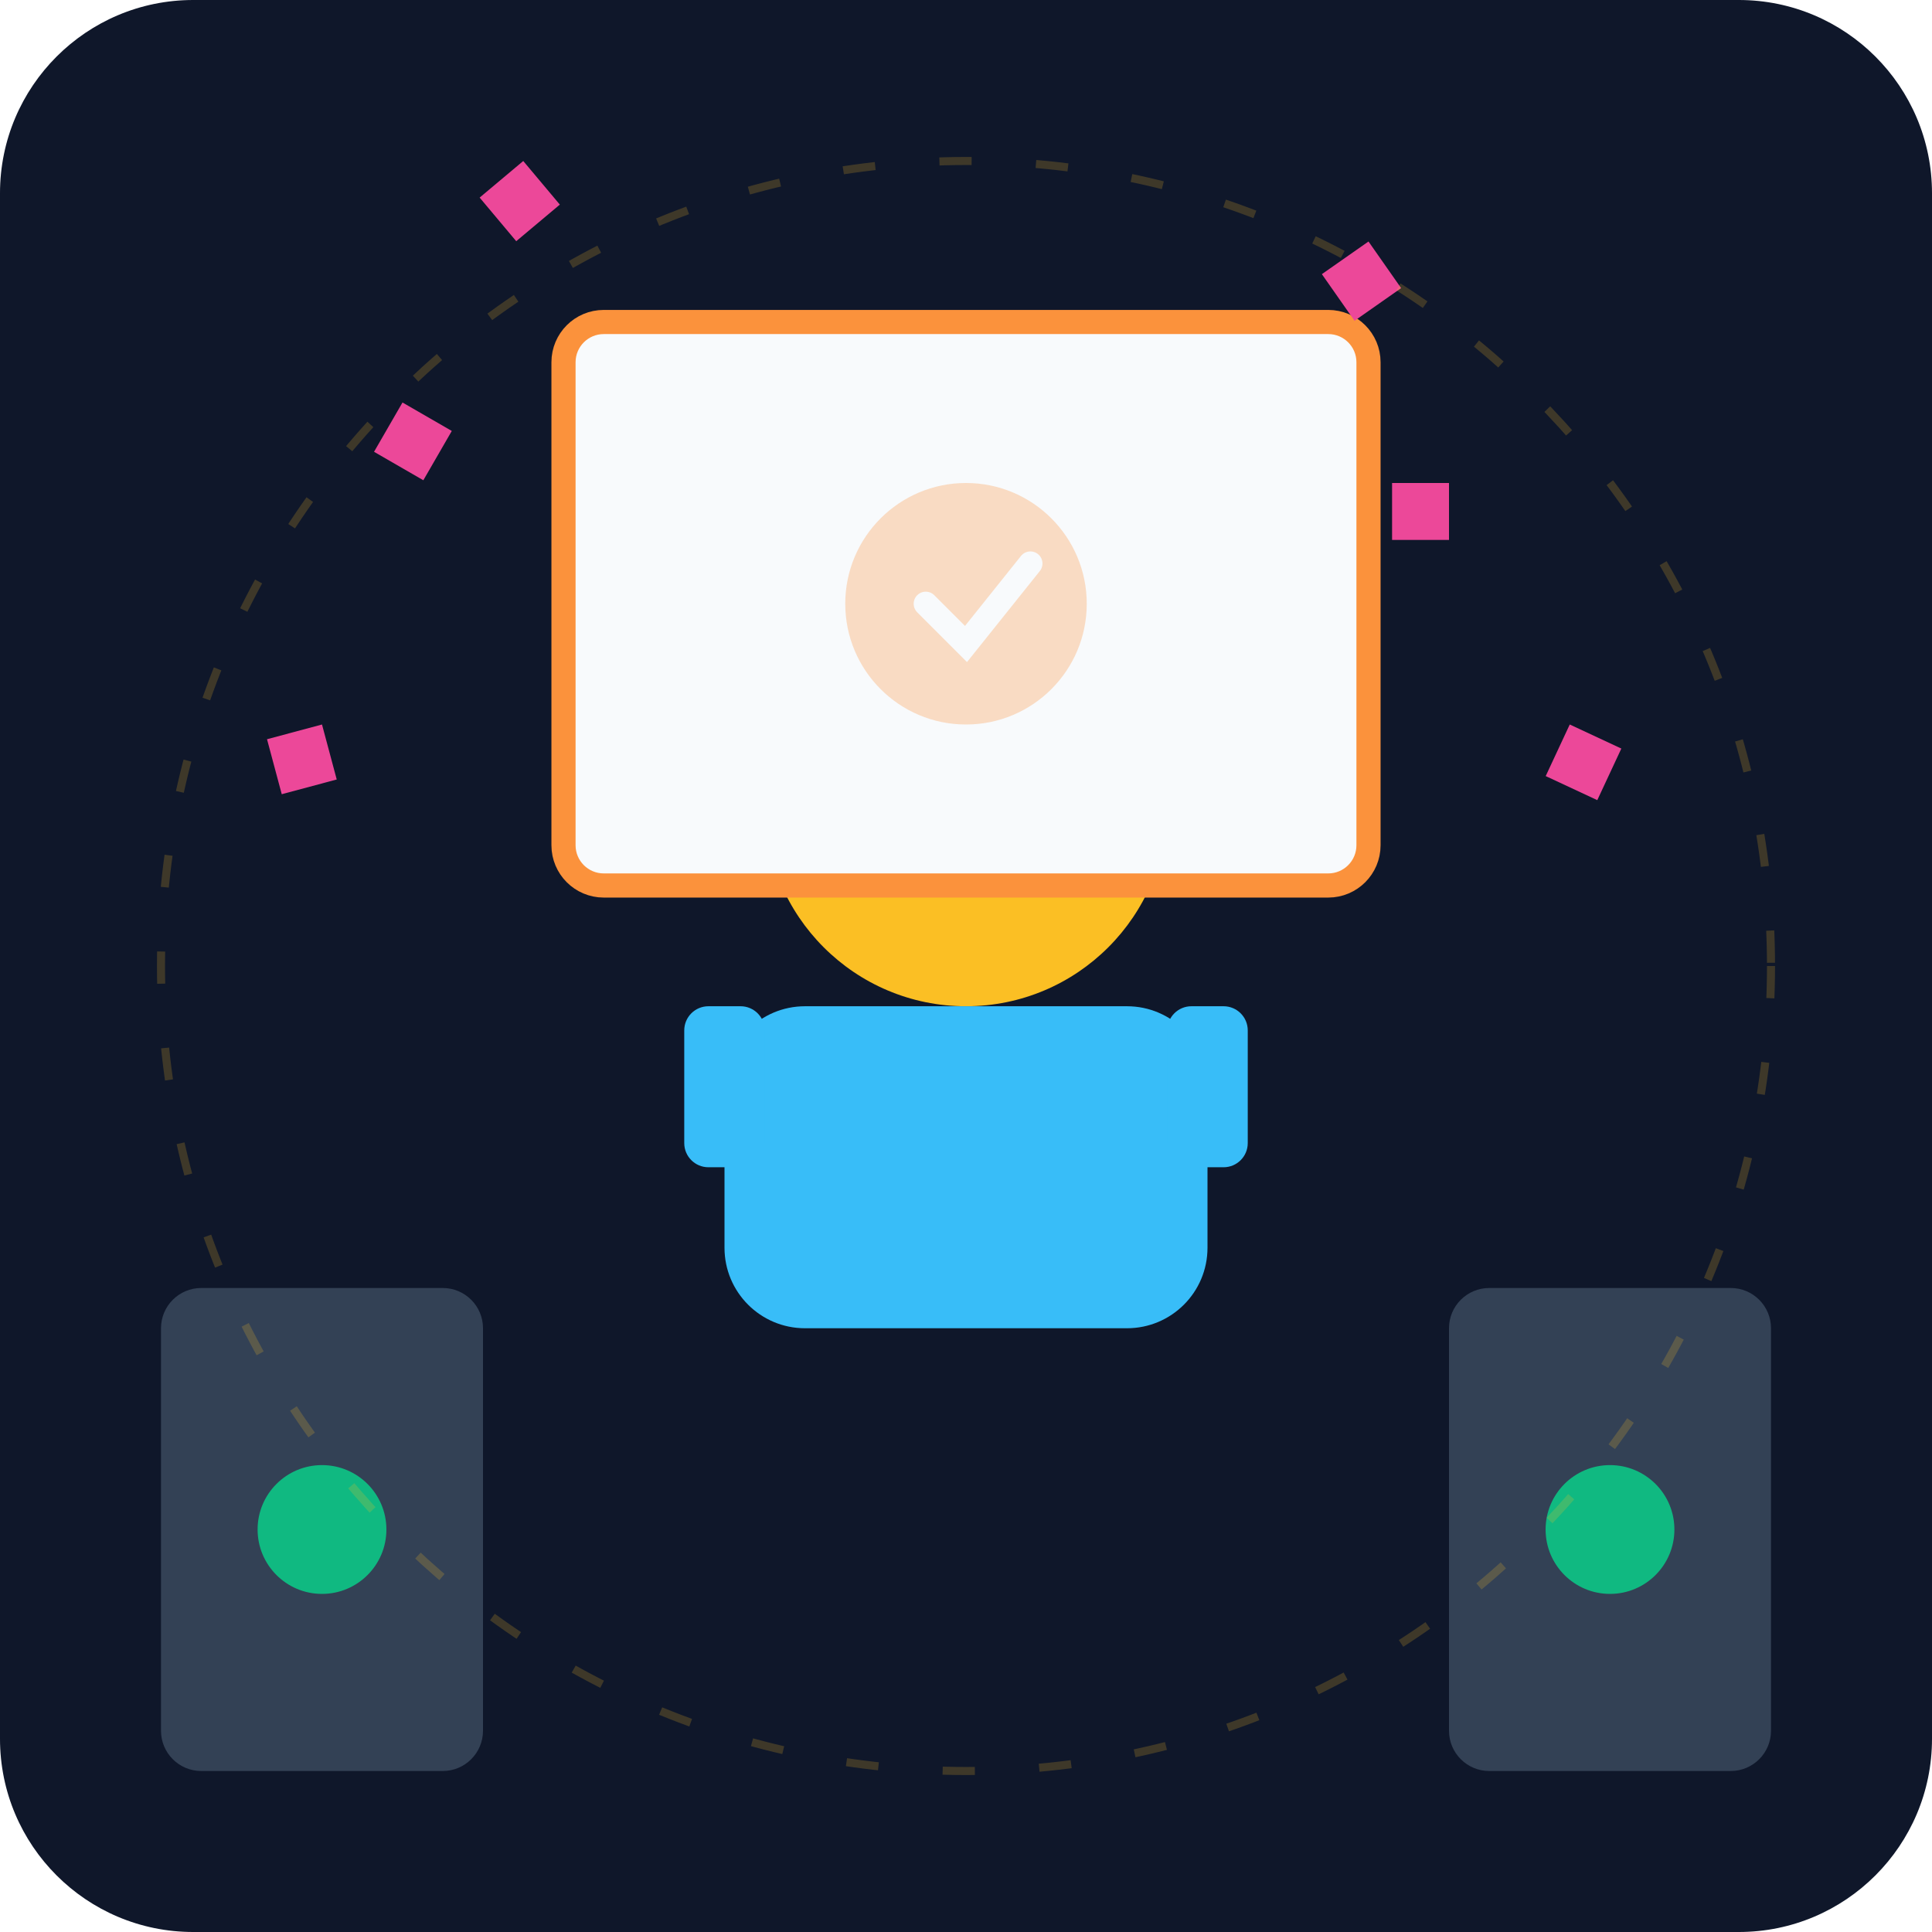
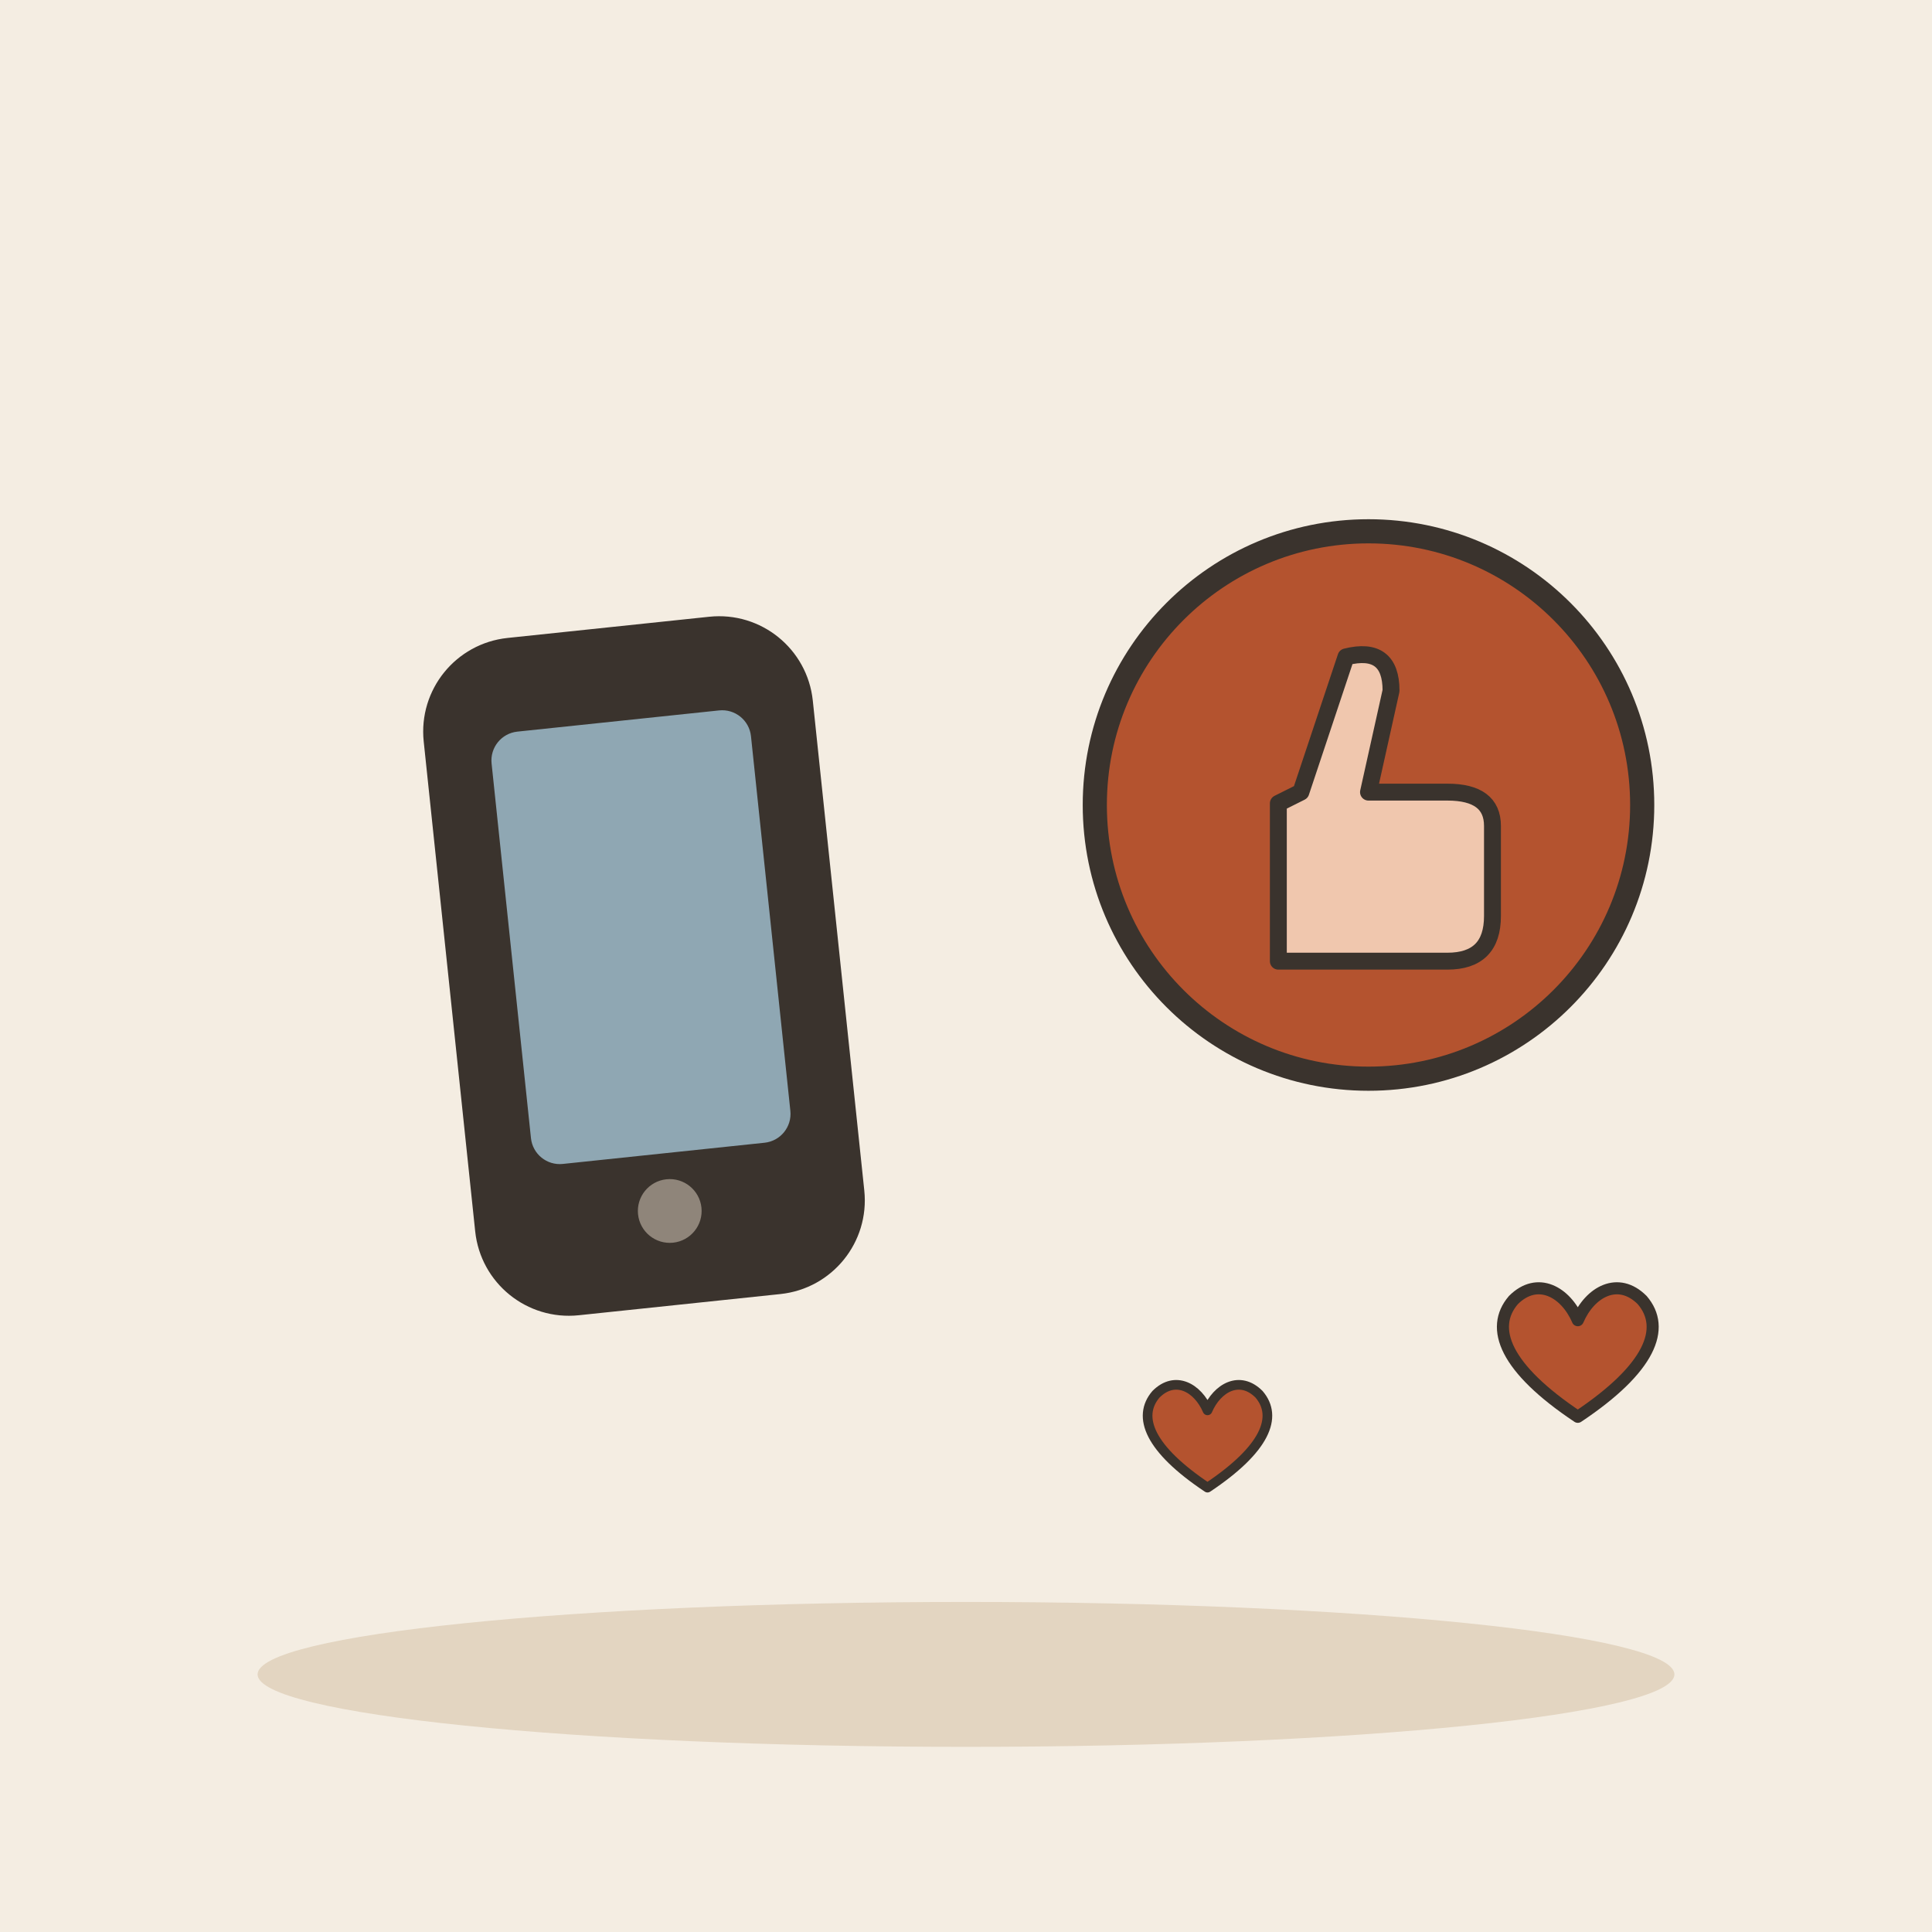
- <svg xmlns="http://www.w3.org/2000/svg" viewBox="0 0 240 240">
-   <defs>
-     <linearGradient id="bg" x1="0" y1="0" x2="0" y2="240">
-       <stop offset="0%" stop-color="#0f172a" />
-       <stop offset="100%" stop-color="#1e293b" />
-     </linearGradient>
-   </defs>
-   <rect width="240" height="240" rx="24" fill="url(#bg)" />
-   <g transform="translate(120, 140)">
-     <circle cx="0" cy="-40" r="25" fill="#fbbf24" />
-     <path d="M-15 -35 Q0 -25 15 -35" stroke="#0f172a" stroke-width="2" fill="none" />
-     <rect x="-30" y="-15" width="60" height="40" rx="10" fill="#38bdf8" />
-     <rect x="-35" y="-15" width="10" height="20" rx="3" fill="#38bdf8" />
-     <rect x="25" y="-15" width="10" height="20" rx="3" fill="#38bdf8" />
+ <svg xmlns="http://www.w3.org/2000/svg" viewBox="0 0 240 240" data-style="editorial">
+   <rect width="240" height="240" fill="#F4EDE2" />
+   <ellipse cx="120" cy="208" rx="88" ry="9" fill="#E3D5C1" />
+   <g transform="translate(80 120) rotate(-6) scale(1.8 1.8)">
+     <rect x="-12" y="-22" width="24" height="44" rx="5" fill="#3A332D" stroke="#3A332D" stroke-width="3" stroke-linecap="round" stroke-linejoin="round" />
+     <rect x="-9" y="-17" width="18" height="30" rx="2" fill="#8FA7B3" />
+     <circle cx="0" cy="17" r="2.2" fill="#8F857A" />
  </g>
-   <rect x="70" y="40" width="100" height="70" rx="5" fill="#f8fafc" stroke="#fb923c" stroke-width="3" />
-   <circle cx="120" cy="75" r="15" fill="#fb923c" opacity="0.3" />
-   <path d="M115 75 L120 80 L128 70" stroke="#f8fafc" stroke-width="3" fill="none" stroke-linecap="round" />
-   <g fill="#ec4899">
-     <path d="M180 60 l5 5 l-5 5 l-5 -5 z" transform="rotate(45 180 60)" />
-     <path d="M195 90 l5 5 l-5 5 l-5 -5 z" transform="rotate(-20 195 90)" />
-     <path d="M170 30 l5 5 l-5 5 l-5 -5 z" transform="rotate(10 170 30)" />
-     <path d="M50 50 l5 5 l-5 5 l-5 -5 z" transform="rotate(-15 50 50)" />
-     <path d="M40 90 l5 5 l-5 5 l-5 -5 z" transform="rotate(30 40 90)" />
-     <path d="M65 20 l5 5 l-5 5 l-5 -5 z" transform="rotate(5 65 20)" />
+   <g transform="translate(170 100)">
+     <circle cx="0" cy="0" r="34" fill="#B4532F" stroke="#3A332D" stroke-width="3" stroke-linecap="round" stroke-linejoin="round" />
+     <g transform="translate(0 4) scale(0.7 0.7)">
+       <path d="M-16 -6L-16 22L14 22Q22 22 22 14L22 -2Q22 -8 14 -8L0 -8L4 -26Q4 -34 -4 -32L-12 -8Z" fill="#F0C7AE" stroke="#3A332D" stroke-width="3" stroke-linecap="round" stroke-linejoin="round" />
+     </g>
  </g>
-   <rect x="20" y="160" width="40" height="60" rx="5" fill="#334155" />
-   <rect x="180" y="160" width="40" height="60" rx="5" fill="#334155" />
-   <circle cx="40" cy="190" r="8" fill="#10b981" />
-   <circle cx="200" cy="190" r="8" fill="#10b981" />
-   <circle cx="120" cy="120" r="100" fill="none" stroke="#fbbf24" stroke-width="1" stroke-dasharray="4 8" opacity="0.2" />
+   <g transform="translate(196 170) scale(0.5 0.5)">
+     <path d="M0 12C-18 0 -22 -10 -16 -17C-10 -23 -3 -19 0 -12C3 -19 10 -23 16 -17C22 -10 18 0 0 12Z" fill="#B4532F" stroke="#3A332D" stroke-width="3" stroke-linecap="round" stroke-linejoin="round" />
+   </g>
+   <g transform="translate(150 180) scale(0.4 0.4)">
+     <path d="M0 12C-18 0 -22 -10 -16 -17C-10 -23 -3 -19 0 -12C3 -19 10 -23 16 -17C22 -10 18 0 0 12Z" fill="#B4532F" stroke="#3A332D" stroke-width="3" stroke-linecap="round" stroke-linejoin="round" />
+   </g>
</svg>
